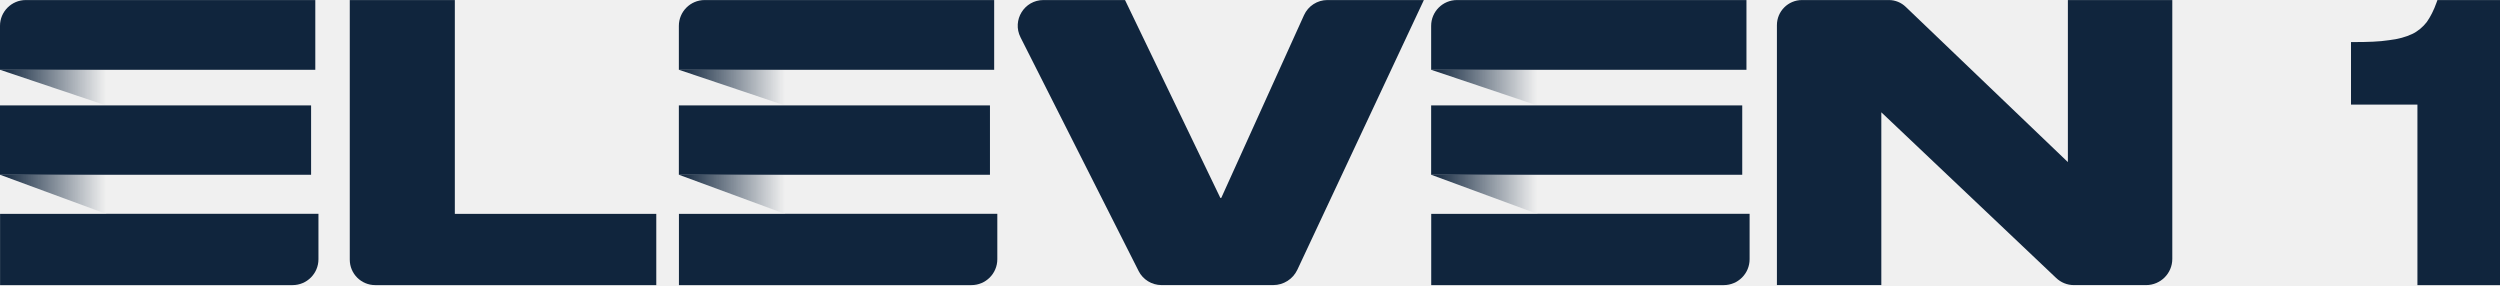
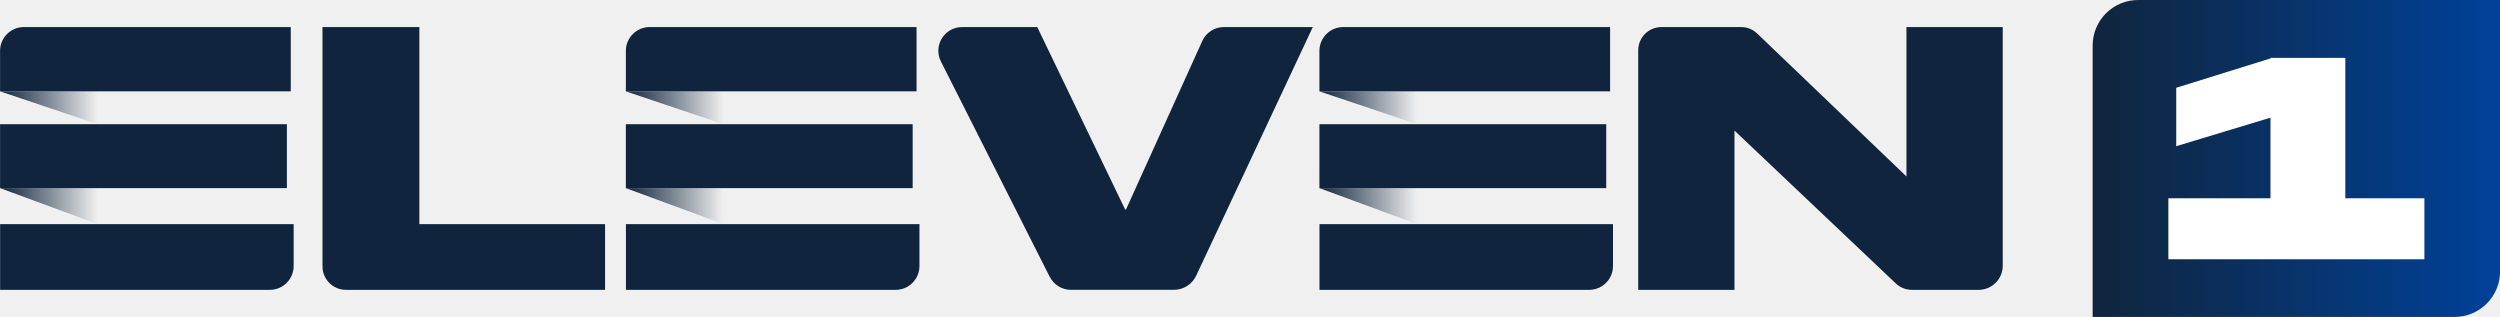
- <svg xmlns="http://www.w3.org/2000/svg" xmlns:xlink="http://www.w3.org/1999/xlink" width="263.09mm" height="30mm" version="1.1" viewBox="0 0 263.09 30">
+ <svg xmlns="http://www.w3.org/2000/svg" xmlns:xlink="http://www.w3.org/1999/xlink" width="661.62" height="83.873" version="1.1" viewBox="0 0 175.05 22.191">
  <defs>
-     <linearGradient id="b" x1="-9.2076e-6" x2="3.436" y1="17.075" y2="17.075" gradientTransform="scale(1.6468 .60723)" gradientUnits="userSpaceOnUse" xlink:href="#a" />
+     <linearGradient id="b" x2="3.436" y1="17.075" y2="17.075" gradientTransform="matrix(1.9915 0 0 .73437 .0012583 1.9045)" gradientUnits="userSpaceOnUse" xlink:href="#a" />
    <linearGradient id="a">
      <stop stop-color="#10253d" offset="0" />
      <stop stop-color="#10253d" stop-opacity="0" offset="1" />
    </linearGradient>
-     <linearGradient id="c" x1="-8.7939e-6" x2="3.281" y1="8.058" y2="8.058" gradientTransform="scale(1.7243 .57995)" gradientUnits="userSpaceOnUse" xlink:href="#a" />
-     <linearGradient id="d" x1="22.006" x2="25.441" y1="17.074" y2="17.074" gradientTransform="scale(1.6467 .60727)" gradientUnits="userSpaceOnUse" xlink:href="#a" />
-     <linearGradient id="e" x1="21.017" x2="24.298" y1="8.058" y2="8.058" gradientTransform="scale(1.7242 .57998)" gradientUnits="userSpaceOnUse" xlink:href="#a" />
-     <linearGradient id="f" x1="46.389" x2="49.824" y1="17.075" y2="17.075" gradientTransform="scale(1.6468 .60723)" gradientUnits="userSpaceOnUse" xlink:href="#a" />
-     <linearGradient id="g" x1="44.304" x2="47.586" y1="8.058" y2="8.058" gradientTransform="scale(1.7243 .57995)" gradientUnits="userSpaceOnUse" xlink:href="#a" />
+     <linearGradient id="c" x2="3.281" y1="8.058" y2="8.058" gradientTransform="matrix(2.0853 0 0 .70138 .0012583 1.9045)" gradientUnits="userSpaceOnUse" xlink:href="#a" />
+     <linearGradient id="d" x1="22.006" x2="25.441" y1="17.074" y2="17.074" gradientTransform="matrix(1.9914 0 0 .73441 .0012583 1.9045)" gradientUnits="userSpaceOnUse" xlink:href="#a" />
+     <linearGradient id="e" x1="21.017" x2="24.298" y1="8.058" y2="8.058" gradientTransform="matrix(2.0852 0 0 .7014 .0012583 1.9045)" gradientUnits="userSpaceOnUse" xlink:href="#a" />
+     <linearGradient id="f" x1="46.389" x2="49.824" y1="17.075" y2="17.075" gradientTransform="matrix(1.9915 0 0 .73437 .0012583 1.9045)" gradientUnits="userSpaceOnUse" xlink:href="#a" />
+     <linearGradient id="g" x1="44.304" x2="47.586" y1="8.058" y2="8.058" gradientTransform="matrix(2.0853 0 0 .70138 .0012583 1.9045)" gradientUnits="userSpaceOnUse" xlink:href="#a" />
+     <linearGradient id="h" x1="442.07" x2="508.29" y1="215.17" y2="215.17" gradientTransform="matrix(.42826 0 0 .42826 -42.743 -81.303)" gradientUnits="userSpaceOnUse">
+       <stop stop-color="#10253d" offset="0" />
+       <stop stop-color="#004199" offset="1" />
+     </linearGradient>
  </defs>
-   <g transform="translate(-25.796 -129.69)">
-     <g transform="translate(-90.765 -2.305)">
-       <g transform="matrix(1.9715 0 0 1.9715 116.56 132)" fill-rule="evenodd">
-         <g fill="#10253d">
-           <path d="m24.279 0v11.412h10.753v3.804h-15.003c-0.75 0-1.358-0.608-1.358-1.358v-13.858z" />
-           <path d="m60.778 14.463-6.304-12.473c-0.461-0.913 0.202-1.99 1.224-1.99h4.355l5.081 10.547c0.012 0.027 0.05 0.026 0.063-6.23e-4l4.41-9.74c0.223-0.491 0.712-0.807 1.25-0.807h5.148l-6.754 14.397c-0.234 0.499-0.736 0.818-1.288 0.818h-5.963c-0.517 0-0.99-0.291-1.224-0.752z" />
-           <path d="m101.73 0.368 8.651 8.282v-8.65h5.573c6.2e-4 0 1e-3 6.2332e-4 1e-3 0.001v13.816c0 0.772-0.626 1.398-1.398 1.398h-3.858c-0.353 0-0.693-0.138-0.947-0.383l-9.329-8.84v9.222c0 6.23e-4 -5.572 0.001-5.572 0.001-6.24e-4 0-0.001-6.24e-4 -0.001-0.001v-13.874c1.93e-4 -0.741 0.6-1.34 1.34-1.34h4.636c0.338 0 0.662 0.132 0.904 0.368z" />
-           <path d="M 16.831,3.722 V 0 H 1.379 C 0.617,0 2e-4,0.618 2e-4,1.379 v 2.343 z" />
-           <path d="m0.004 11.412v3.804h15.614c0.762 0 1.381-0.618 1.381-1.381v-2.424z" />
-           <path d="m0 5.624h16.606v3.702h-16.606z" />
-         </g>
-         <path d="m0 9.325 5.658 2.086v-2.086z" fill="url(#b)" />
-         <path d="m0 3.722 5.658 1.903v-1.903z" fill="url(#c)" />
-         <g fill="#10253d">
-           <path d="m53.068 3.722v-3.722h-15.452c-0.762 0-1.379 0.618-1.379 1.379v2.343z" />
-           <path d="m36.241 11.412v3.804h15.614c0.762 0 1.381-0.618 1.381-1.381v-2.424z" />
-           <path d="m36.237 5.624h16.606v3.702h-16.606z" />
-         </g>
-         <path d="m36.237 9.325 5.657 2.086v-2.086z" fill="url(#d)" />
-         <path d="m36.237 3.722 5.657 1.903v-1.903z" fill="url(#e)" />
-         <g fill="#10253d">
-           <path d="m93.224 3.722v-3.722h-15.452c-0.762 0-1.379 0.618-1.379 1.379v2.343z" />
-           <path d="m76.397 11.412v3.804h15.614c0.762 0 1.381-0.618 1.381-1.381v-2.424z" />
-           <path d="m76.393 5.624h16.606v3.702h-16.606z" />
-         </g>
-         <path d="m76.393 9.325 5.658 2.086v-2.086z" fill="url(#f)" />
-         <path d="m76.393 3.722 5.658 1.903v-1.903z" fill="url(#g)" />
-       </g>
-       <g transform="matrix(.61709 0 0 .61709 -762.01 109.64)" fill="#10253d" stroke="#000" stroke-width="1px" aria-label="1">
-         <g fill="#10253d">
-           <g fill="#10253d" stroke="#000" stroke-width="1px" aria-label="1">
-             <g fill="#10253d">
-               <path d="m1839.4 36.233-0.115 0.336c-0.496 1.426-1.115 2.596-1.721 3.445-0.661 0.84-1.494 1.552-2.5 2.025-1.032 0.485-2.322 0.858-3.941 1.045h-0.01l-0.01 2e-3c-1.617 0.249-3.582 0.314-5.941 0.314h-0.5v10.664h11.328v30.783h14.121v-48.615z" color="#10253d" color-rendering="auto" dominant-baseline="auto" fill="#10253d" image-rendering="auto" shape-rendering="auto" solid-color="#10253d" stop-color="#10253d" stroke="none" style="font-feature-settings:normal;font-variant-alternates:normal;font-variant-caps:normal;font-variant-east-asian:normal;font-variant-ligatures:normal;font-variant-numeric:normal;font-variant-position:normal;font-variation-settings:normal;inline-size:0;isolation:auto;mix-blend-mode:normal;shape-margin:0;shape-padding:0;text-decoration-color:#10253d;text-decoration-line:none;text-decoration-style:solid;text-indent:0;text-orientation:mixed;text-transform:none;white-space:normal" />
-             </g>
-           </g>
-         </g>
-       </g>
-     </g>
-   </g>
+   <path d="m29.363 1.894v13.801h13.004v4.6h-18.144a1.643 1.643 0 0 1-1.643-1.642v-16.76zm44.14 17.492-7.622-15.084a1.659 1.659 0 0 1 1.481-2.407h5.267l6.144 12.755c0.016 0.034 0.062 0.032 0.078 0l5.333-11.78c0.268-0.594 0.86-0.975 1.512-0.975h6.227l-8.168 17.411c-0.284 0.604-0.891 0.988-1.558 0.988h-7.21c-0.626 0-1.198-0.351-1.481-0.909zm49.526-17.047 10.461 10.016v-10.461h6.741l1e-3 0.003v16.709a1.69 1.69 0 0 1-1.69 1.69h-4.667a1.65 1.65 0 0 1-1.145-0.464l-11.282-10.689v11.152h-6.739v-16.778c0-0.895 0.724-1.62 1.62-1.62h5.606c0.41 0 0.802 0.16 1.094 0.445zm-102.67 4.056v-4.501h-18.687c-0.921 0-1.668 0.747-1.668 1.667v2.834zm-20.351 9.301v4.6h18.884c0.923 0 1.67-0.748 1.67-1.67v-2.93zm-0.003-7.001h20.083v4.477h-20.084z" fill="#10253d" fill-rule="evenodd" stroke-width="1.341" />
+   <path d="m0.001 13.171 6.843 2.524v-2.524z" fill="url(#b)" fill-rule="evenodd" stroke-width="1.341" />
+   <path d="m0.001 6.397 6.843 2.301v-2.301z" fill="url(#c)" fill-rule="evenodd" stroke-width="1.341" />
+   <path d="m64.177 6.395v-4.501h-18.687a1.668 1.668 0 0 0-1.667 1.667v2.834zm-20.35 9.301v4.6h18.883a1.67 1.67 0 0 0 1.67-1.67v-2.93zm-0.005-7.001h20.083v4.477h-20.083z" fill="#10253d" fill-rule="evenodd" stroke-width="1.341" />
+   <path d="m43.818 13.171 6.841 2.524v-2.524z" fill="url(#d)" fill-rule="evenodd" stroke-width="1.341" />
+   <path d="m43.818 6.397 6.841 2.301v-2.301z" fill="url(#e)" fill-rule="evenodd" stroke-width="1.341" />
+   <path d="m112.74 6.395v-4.501h-18.687a1.668 1.668 0 0 0-1.667 1.667v2.834zm-20.35 9.301v4.6h18.884a1.67 1.67 0 0 0 1.668-1.67v-2.93zm-4e-3 -7.001h20.082v4.477h-20.083z" fill="#10253d" fill-rule="evenodd" stroke-width="1.341" />
+   <path d="m92.383 13.171 6.843 2.524v-2.524z" fill="url(#f)" fill-rule="evenodd" stroke-width="1.341" />
+   <path d="m92.383 6.397 6.843 2.301v-2.301z" fill="url(#g)" fill-rule="evenodd" stroke-width="1.341" />
+   <path d="m149.72 1.0213e-5a3.184 3.184 0 0 0-3.192 3.192v18.999h25.335a3.185 3.185 0 0 0 3.192-3.192v-18.999h-21.08z" fill="url(#h)" fill-rule="evenodd" stroke-width="1.341" />
+   <path d="m164.22 4.05h-5.241v0.04l-6.599 2.055v4.091l6.599-1.997v5.645h-7.149v4.268h17.926v-4.268h-5.536z" fill="#fff" stroke-width="1.341" />
</svg>
